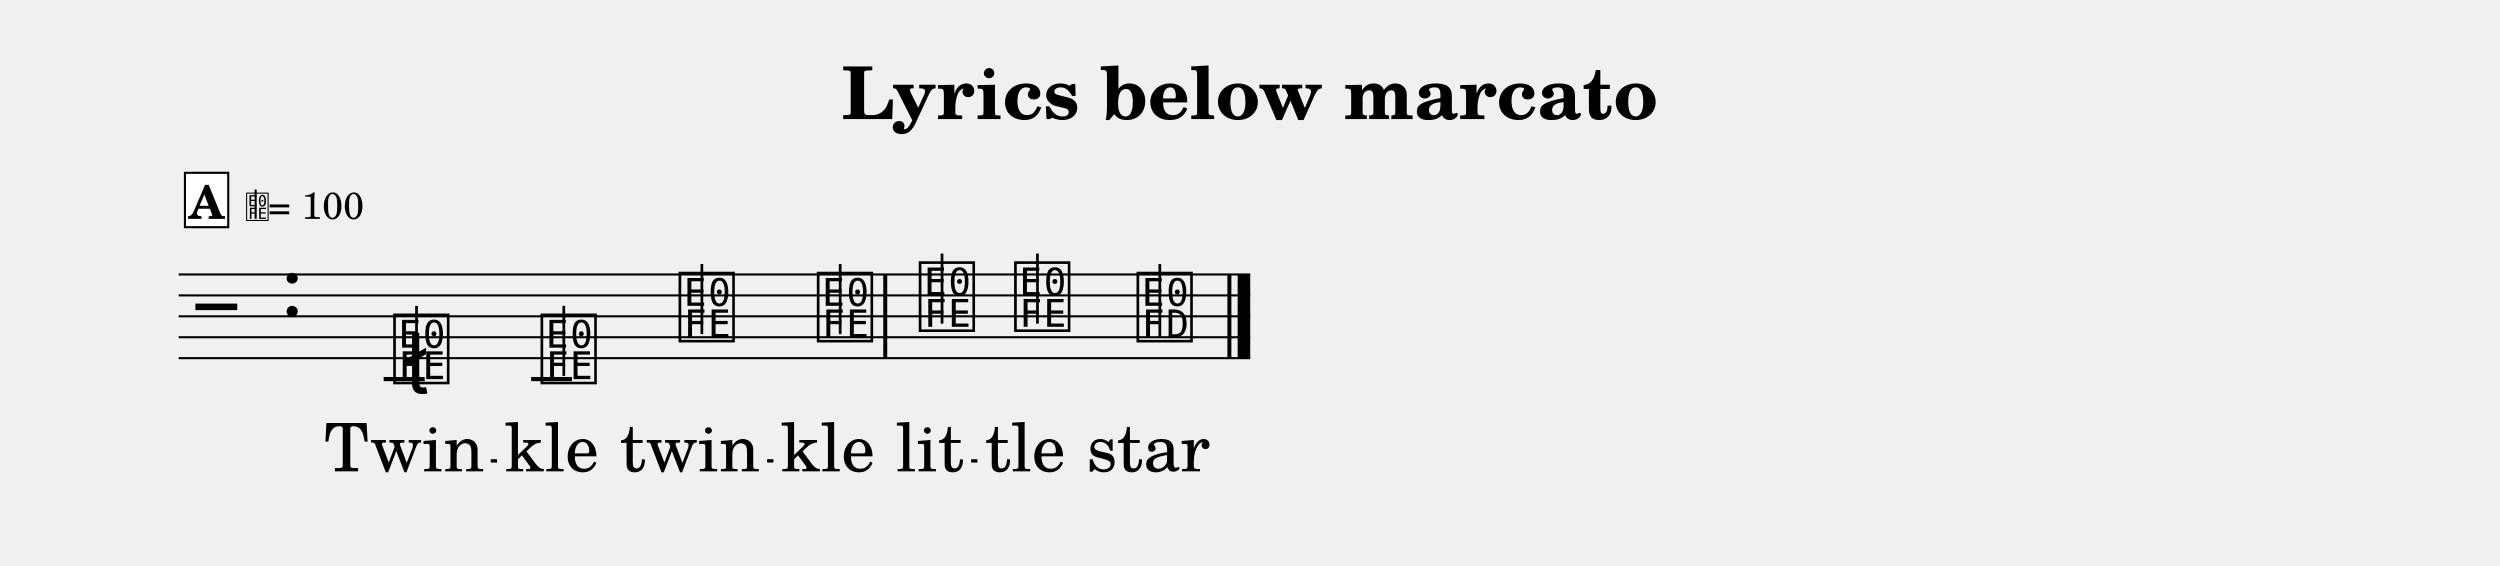
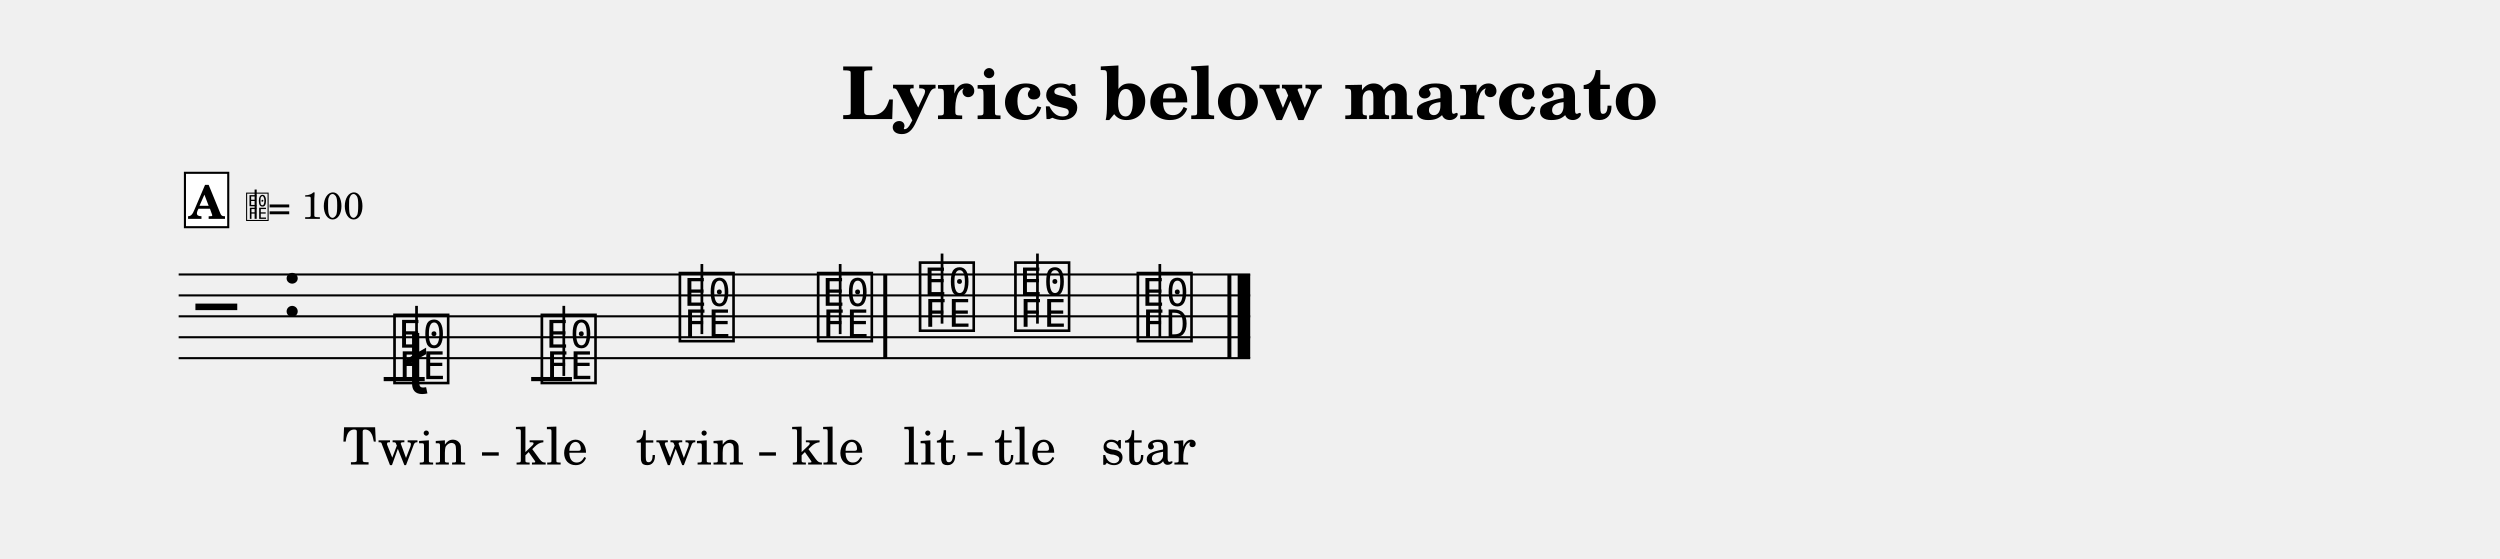
- <svg xmlns="http://www.w3.org/2000/svg" width="1195.0" height="270.1" viewBox="0 0 119.50 27.01" font-family="TeX Gyre Schola, serif">
+ <svg xmlns="http://www.w3.org/2000/svg" width="1195.0" height="267.1" viewBox="0 0 119.50 26.71" font-family="TeX Gyre Schola, serif">
  <style>
  @font-face { font-family: 'Emmentaler'; src: local('Emmentaler'); }
  .music { font-family: 'Emmentaler', serif; }
</style>
  <text x="59.75" y="5.69" font-size="3.49" font-weight="bold" text-anchor="middle" data-pos="231">Lyrics below marcato</text>
  <g transform="translate(8.54,0.00) scale(1,1)">
    <line x1="0.00" y1="13.12" x2="51.22" y2="13.12" stroke="#000000" stroke-width="0.100" />
    <line x1="0.00" y1="14.12" x2="51.22" y2="14.12" stroke="#000000" stroke-width="0.100" />
    <line x1="0.00" y1="15.12" x2="51.22" y2="15.12" stroke="#000000" stroke-width="0.100" />
    <line x1="0.00" y1="16.12" x2="51.22" y2="16.12" stroke="#000000" stroke-width="0.100" />
    <line x1="0.00" y1="17.12" x2="51.22" y2="17.12" stroke="#000000" stroke-width="0.100" />
    <text class="music" x="0.80" y="16.12" font-size="4.00" data-pos="300"></text>
    <text class="music" x="4.88" y="15.12" font-size="4.00" data-pos="264"></text>
    <line x1="9.80" y1="18.12" x2="11.76" y2="18.12" stroke="#000000" stroke-width="0.200" />
    <line x1="16.85" y1="18.12" x2="18.80" y2="18.12" stroke="#000000" stroke-width="0.200" />
    <text class="music" x="10.13" y="18.12" font-size="4.00" data-pos="326"></text>
    <line x1="11.37" y1="17.97" x2="11.37" y2="14.62" stroke="#000000" stroke-width="0.130" />
    <text class="music" x="17.17" y="18.12" font-size="4.00" data-pos="337"></text>
    <line x1="18.41" y1="17.97" x2="18.41" y2="14.62" stroke="#000000" stroke-width="0.130" />
    <text class="music" x="23.77" y="16.12" font-size="4.00" data-pos="339"></text>
    <line x1="25.01" y1="15.97" x2="25.01" y2="12.62" stroke="#000000" stroke-width="0.130" />
    <text class="music" x="30.38" y="16.12" font-size="4.00" data-pos="342"></text>
    <line x1="31.62" y1="15.97" x2="31.62" y2="12.62" stroke="#000000" stroke-width="0.130" />
    <text class="music" x="35.25" y="15.62" font-size="4.00" data-pos="346"></text>
    <line x1="36.49" y1="15.47" x2="36.49" y2="12.12" stroke="#000000" stroke-width="0.130" />
    <text class="music" x="39.81" y="15.62" font-size="4.00" data-pos="348"></text>
    <line x1="41.05" y1="15.47" x2="41.05" y2="12.12" stroke="#000000" stroke-width="0.130" />
    <text class="music" x="45.66" y="16.12" font-size="4.00" data-pos="350"></text>
    <line x1="46.90" y1="16.12" x2="46.90" y2="12.62" stroke="#000000" stroke-width="0.130" />
    <rect x="33.68" y="13.12" width="0.19" height="4.00" data-pos="344" />
    <rect x="50.13" y="13.12" width="0.19" height="4.00" data-pos="353" />
    <rect x="50.62" y="13.12" width="0.60" height="4.00" data-pos="353" />
    <text class="music" x="10.78" y="18.82" font-size="4.00" data-pos="328"></text>
-     <text x="10.78" y="22.53" font-size="3.20" text-anchor="middle" data-pos="386">Twin</text>
-     <text x="17.83" y="22.53" font-size="3.20" text-anchor="middle" data-pos="392">kle</text>
-     <text x="24.43" y="22.53" font-size="3.20" text-anchor="middle" data-pos="396">twin</text>
-     <text x="31.03" y="22.53" font-size="3.20" text-anchor="middle" data-pos="402">kle</text>
-     <text x="35.90" y="22.53" font-size="3.20" text-anchor="middle" data-pos="408">lit</text>
-     <text x="40.46" y="22.53" font-size="3.20" text-anchor="middle" data-pos="413">tle</text>
-     <text x="46.35" y="22.53" font-size="3.20" text-anchor="middle" data-pos="417">star</text>
+     <text x="10.78" y="22.20" font-size="2.47" text-anchor="middle" data-pos="386">Twin</text>
+     <text x="17.83" y="22.20" font-size="2.47" text-anchor="middle" data-pos="392">kle</text>
+     <text x="24.43" y="22.20" font-size="2.47" text-anchor="middle" data-pos="396">twin</text>
+     <text x="31.03" y="22.20" font-size="2.47" text-anchor="middle" data-pos="402">kle</text>
+     <text x="35.90" y="22.20" font-size="2.47" text-anchor="middle" data-pos="408">lit</text>
+     <text x="40.46" y="22.20" font-size="2.47" text-anchor="middle" data-pos="413">tle</text>
+     <text x="46.35" y="22.20" font-size="2.47" text-anchor="middle" data-pos="417">star</text>
    <rect x="0.30" y="8.26" width="2.07" height="2.60" fill="#FFFFFF" stroke="#000000" stroke-width="0.100" data-pos="314" />
    <text x="1.33" y="10.46" font-size="2.20" font-weight="bold" text-anchor="middle" data-pos="314">A</text>
    <text class="music" x="3.17" y="10.46" font-size="1.60" data-pos="0"></text>
    <line x1="3.68" y1="10.46" x2="3.68" y2="9.06" stroke="#000000" stroke-width="0.100" data-pos="0" />
    <text x="4.27" y="10.46" font-size="1.80" data-pos="0">= 100</text>
-     <line x1="14.92" y1="22.03" x2="15.22" y2="22.03" stroke="#000000" stroke-width="0.160" />
-     <line x1="28.13" y1="22.03" x2="28.43" y2="22.03" stroke="#000000" stroke-width="0.160" />
-     <line x1="37.88" y1="22.03" x2="38.18" y2="22.03" stroke="#000000" stroke-width="0.160" />
+     <line x1="14.50" y1="21.70" x2="15.30" y2="21.70" stroke="#000000" stroke-width="0.160" />
+     <line x1="27.75" y1="21.70" x2="28.55" y2="21.70" stroke="#000000" stroke-width="0.160" />
+     <line x1="37.70" y1="21.70" x2="38.43" y2="21.70" stroke="#000000" stroke-width="0.160" />
  </g>
</svg>
